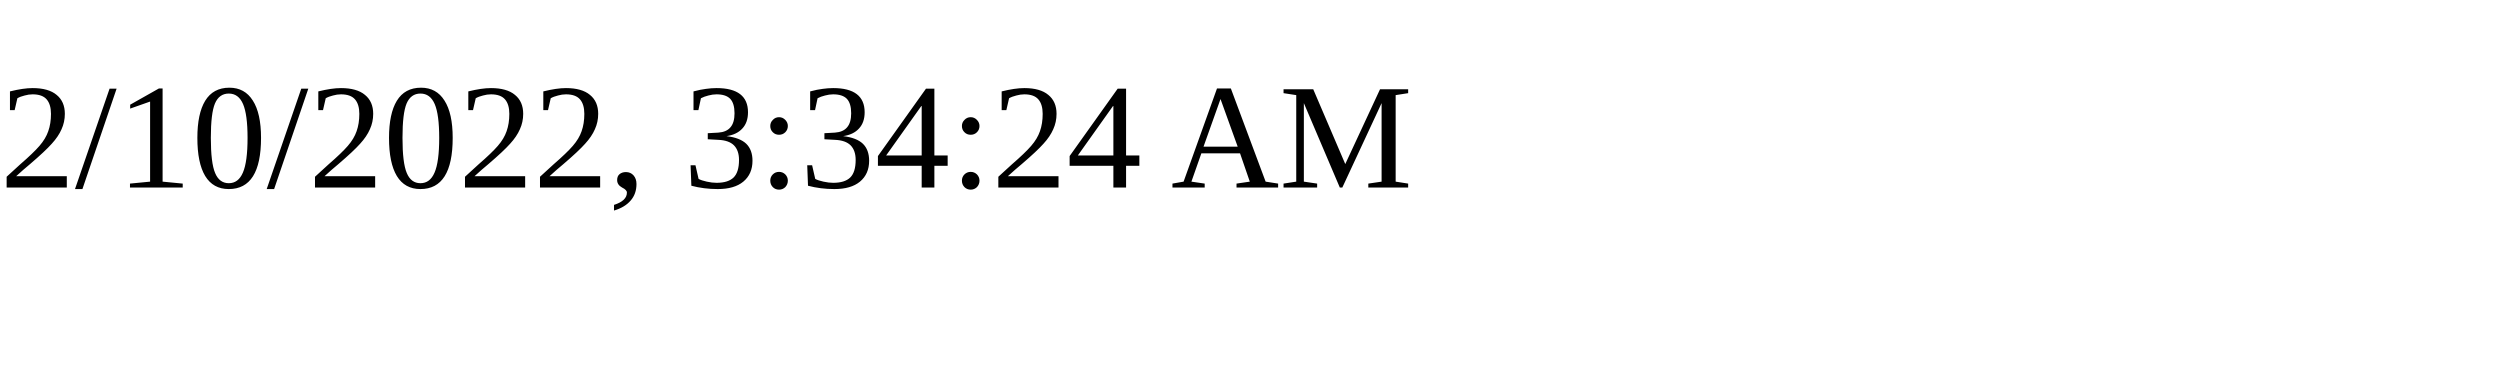
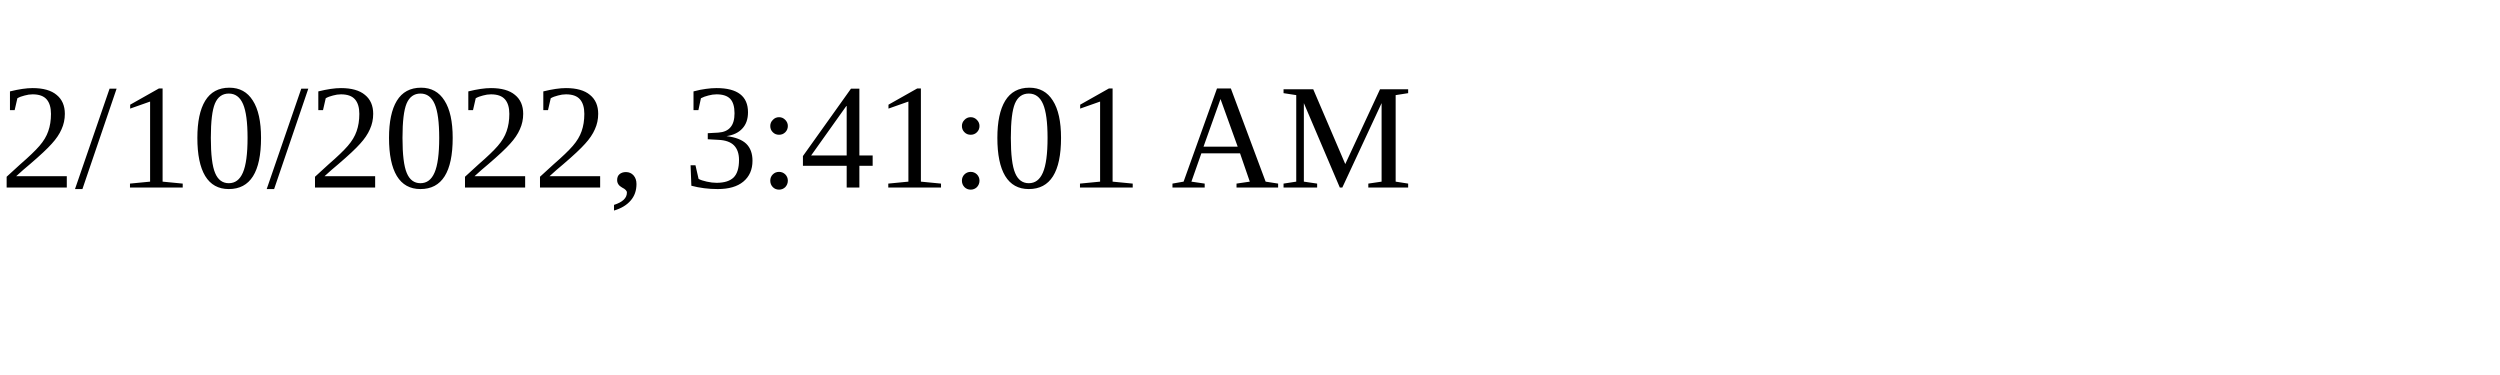
<svg xmlns="http://www.w3.org/2000/svg" height="30" width="200">
-   <text x="0" y="15">2/10/2022, 3:34:24 AM</text>
+   <text x="0" y="15">2/10/2022, 3:41:01 AM</text>
</svg>
